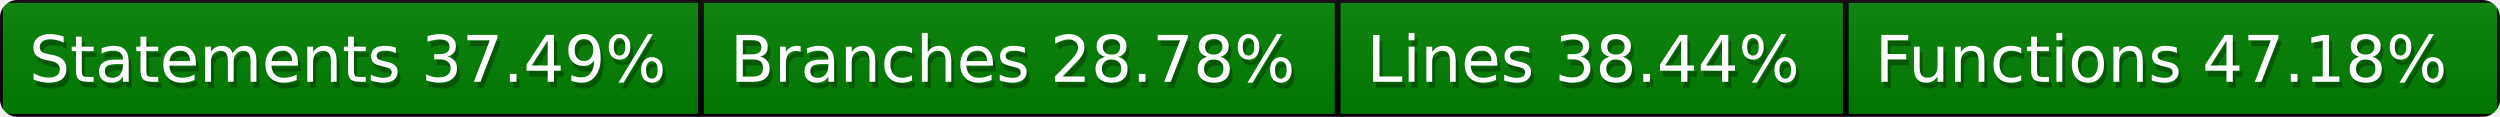
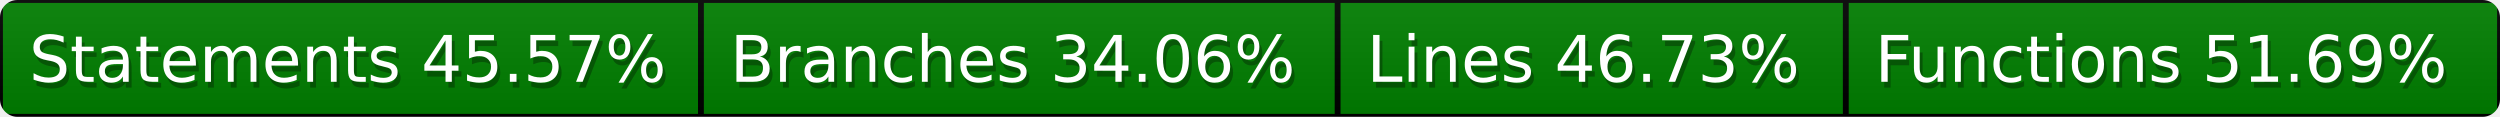
<svg xmlns="http://www.w3.org/2000/svg" width="428" height="20">
  <defs>
    <style>text{font-size:11px;font-family:Verdana,DejaVu Sans,Geneva,sans-serif}text.shadow{fill:#010101;fill-opacity:.3}text.high{fill:#fff}</style>
    <linearGradient id="smooth" x2="0" y2="100%">
      <stop offset="0" stop-color="#aaa" stop-opacity=".1" />
      <stop offset="1" stop-opacity=".1" />
    </linearGradient>
    <mask id="round">
      <rect width="100%" height="100%" rx="3" fill="#fff" />
    </mask>
  </defs>
  <g id="bg" mask="url(#round)">
    <path fill="green" stroke="#000" d="M0 0h120v20H0zM120 0h109v20H120zM229 0h87v20h-87zM316 0h112v20H316z" />
    <path fill="url(#smooth)" d="M0 0h428v20H0z" />
  </g>
  <g id="fg">
-     <text class="shadow" x="5.5" y="15">Statements 37.49%</text>
-     <text class="high" x="5" y="14">Statements 37.49%</text>
-     <text class="shadow" x="125.5" y="15">Branches 28.78%</text>
-     <text class="high" x="125" y="14">Branches 28.78%</text>
-     <text class="shadow" x="234.5" y="15">Lines 38.44%</text>
-     <text class="high" x="234" y="14">Lines 38.44%</text>
-     <text class="shadow" x="321.5" y="15">Functions 47.18%</text>
-     <text class="high" x="321" y="14">Functions 47.18%</text>
+     <text class="shadow" x="5.5" y="15">Statements 45.57%</text>
+     <text class="high" x="5" y="14">Statements 45.57%</text>
+     <text class="shadow" x="125.5" y="15">Branches 34.06%</text>
+     <text class="high" x="125" y="14">Branches 34.06%</text>
+     <text class="shadow" x="234.5" y="15">Lines 46.73%</text>
+     <text class="high" x="234" y="14">Lines 46.73%</text>
+     <text class="shadow" x="321.5" y="15">Functions 51.69%</text>
+     <text class="high" x="321" y="14">Functions 51.69%</text>
  </g>
</svg>
